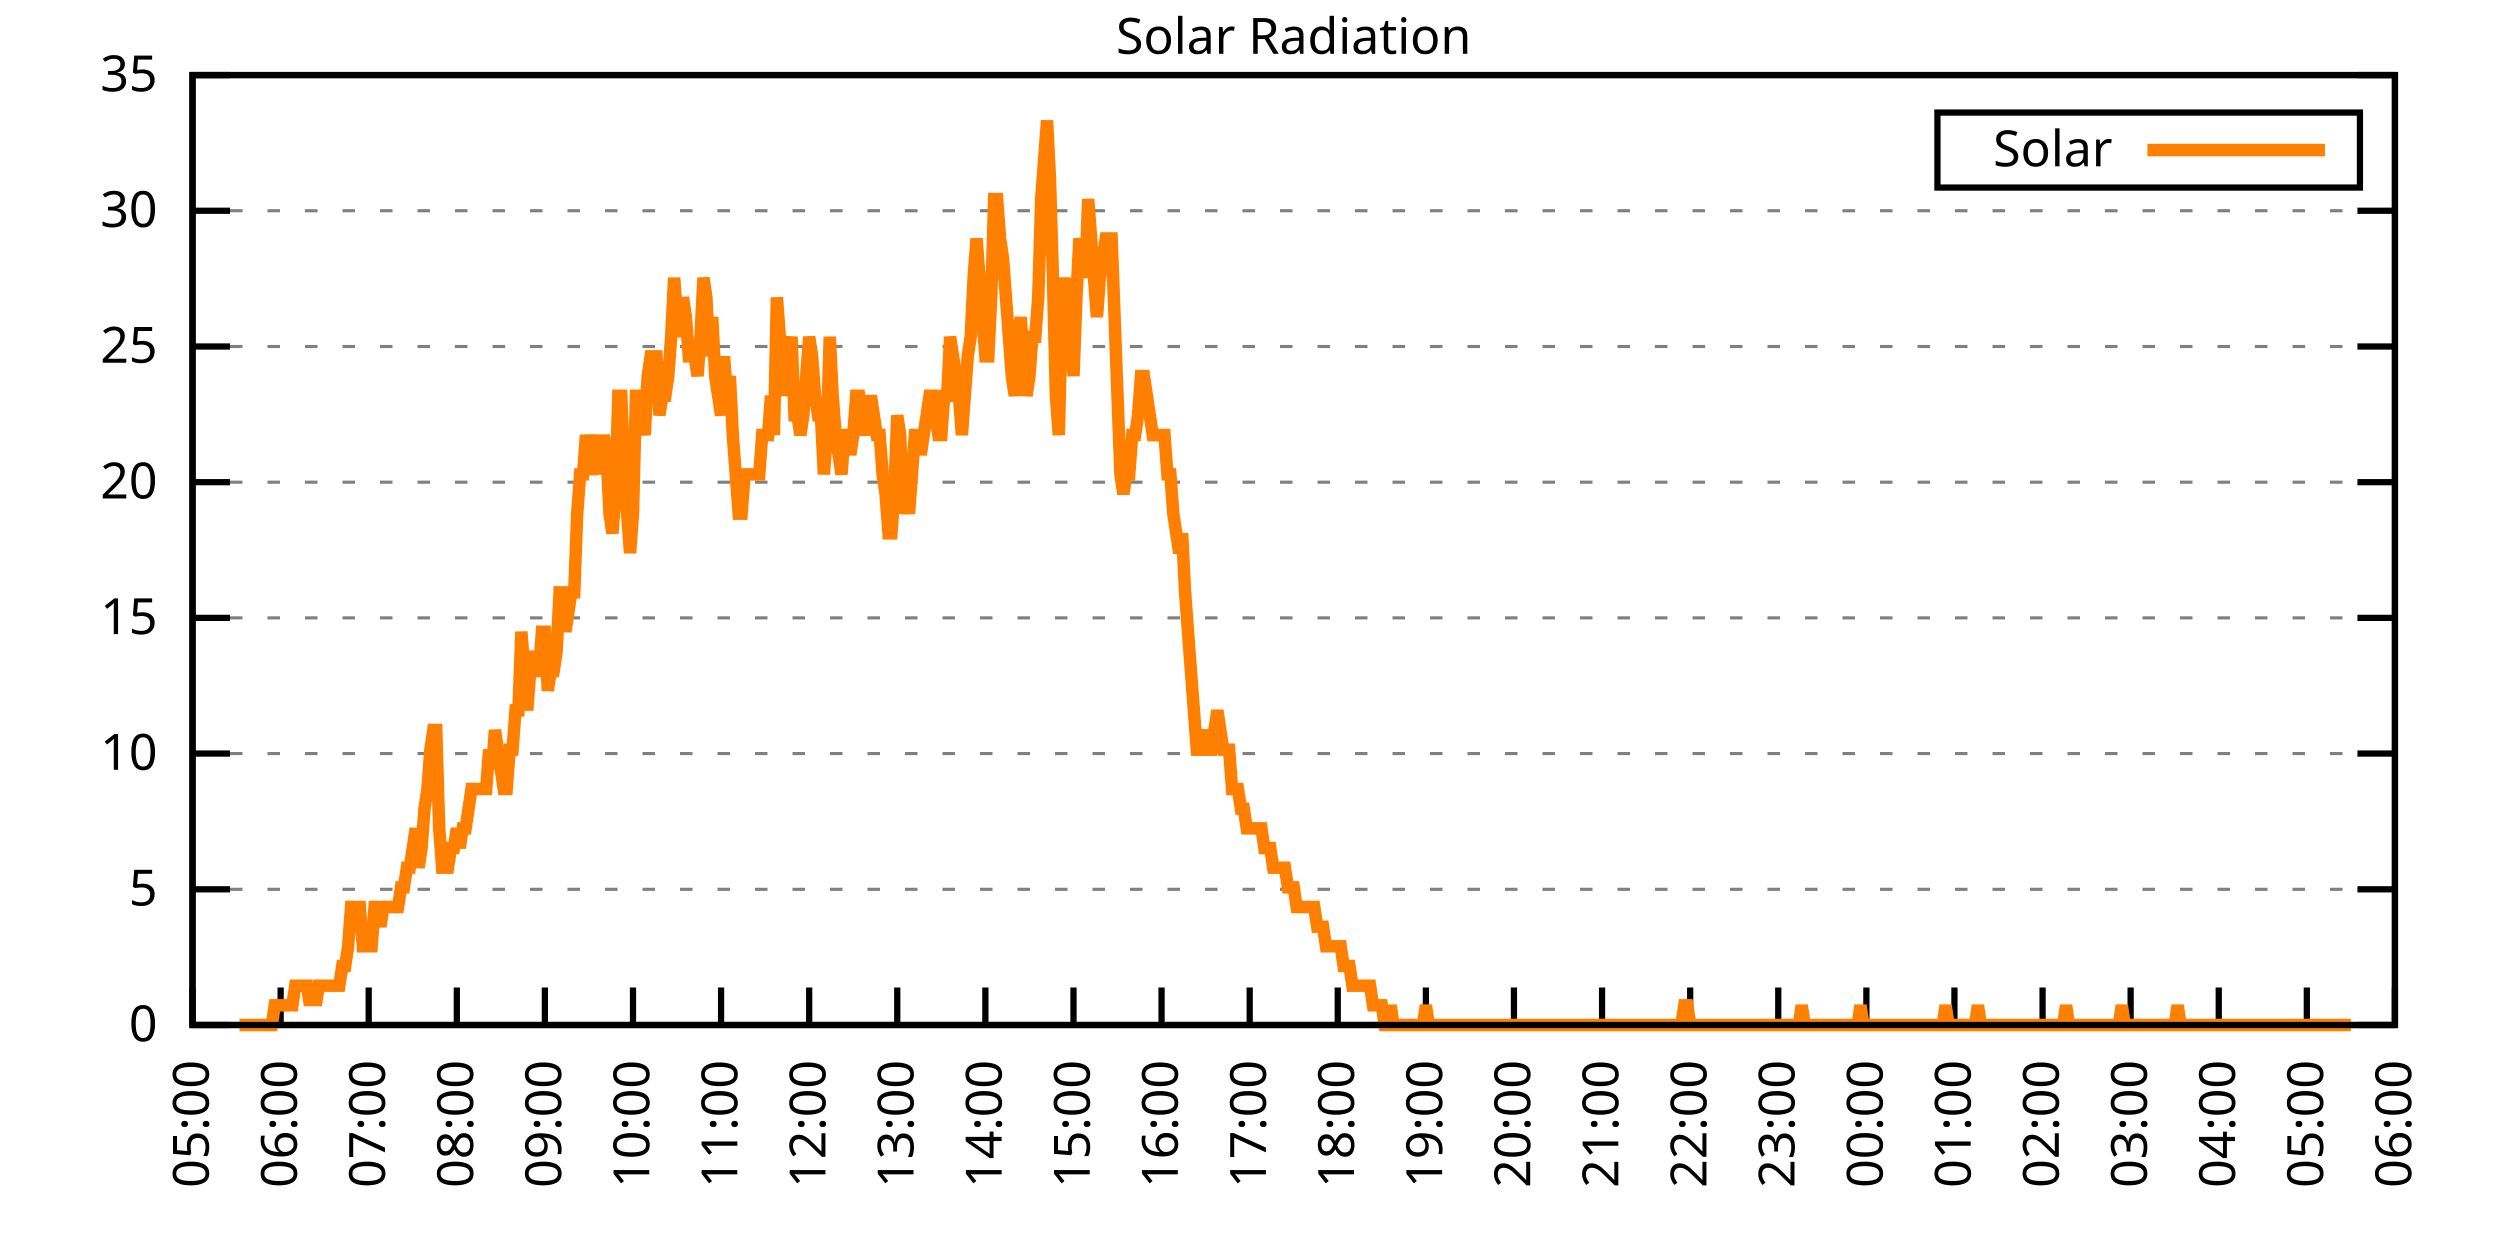
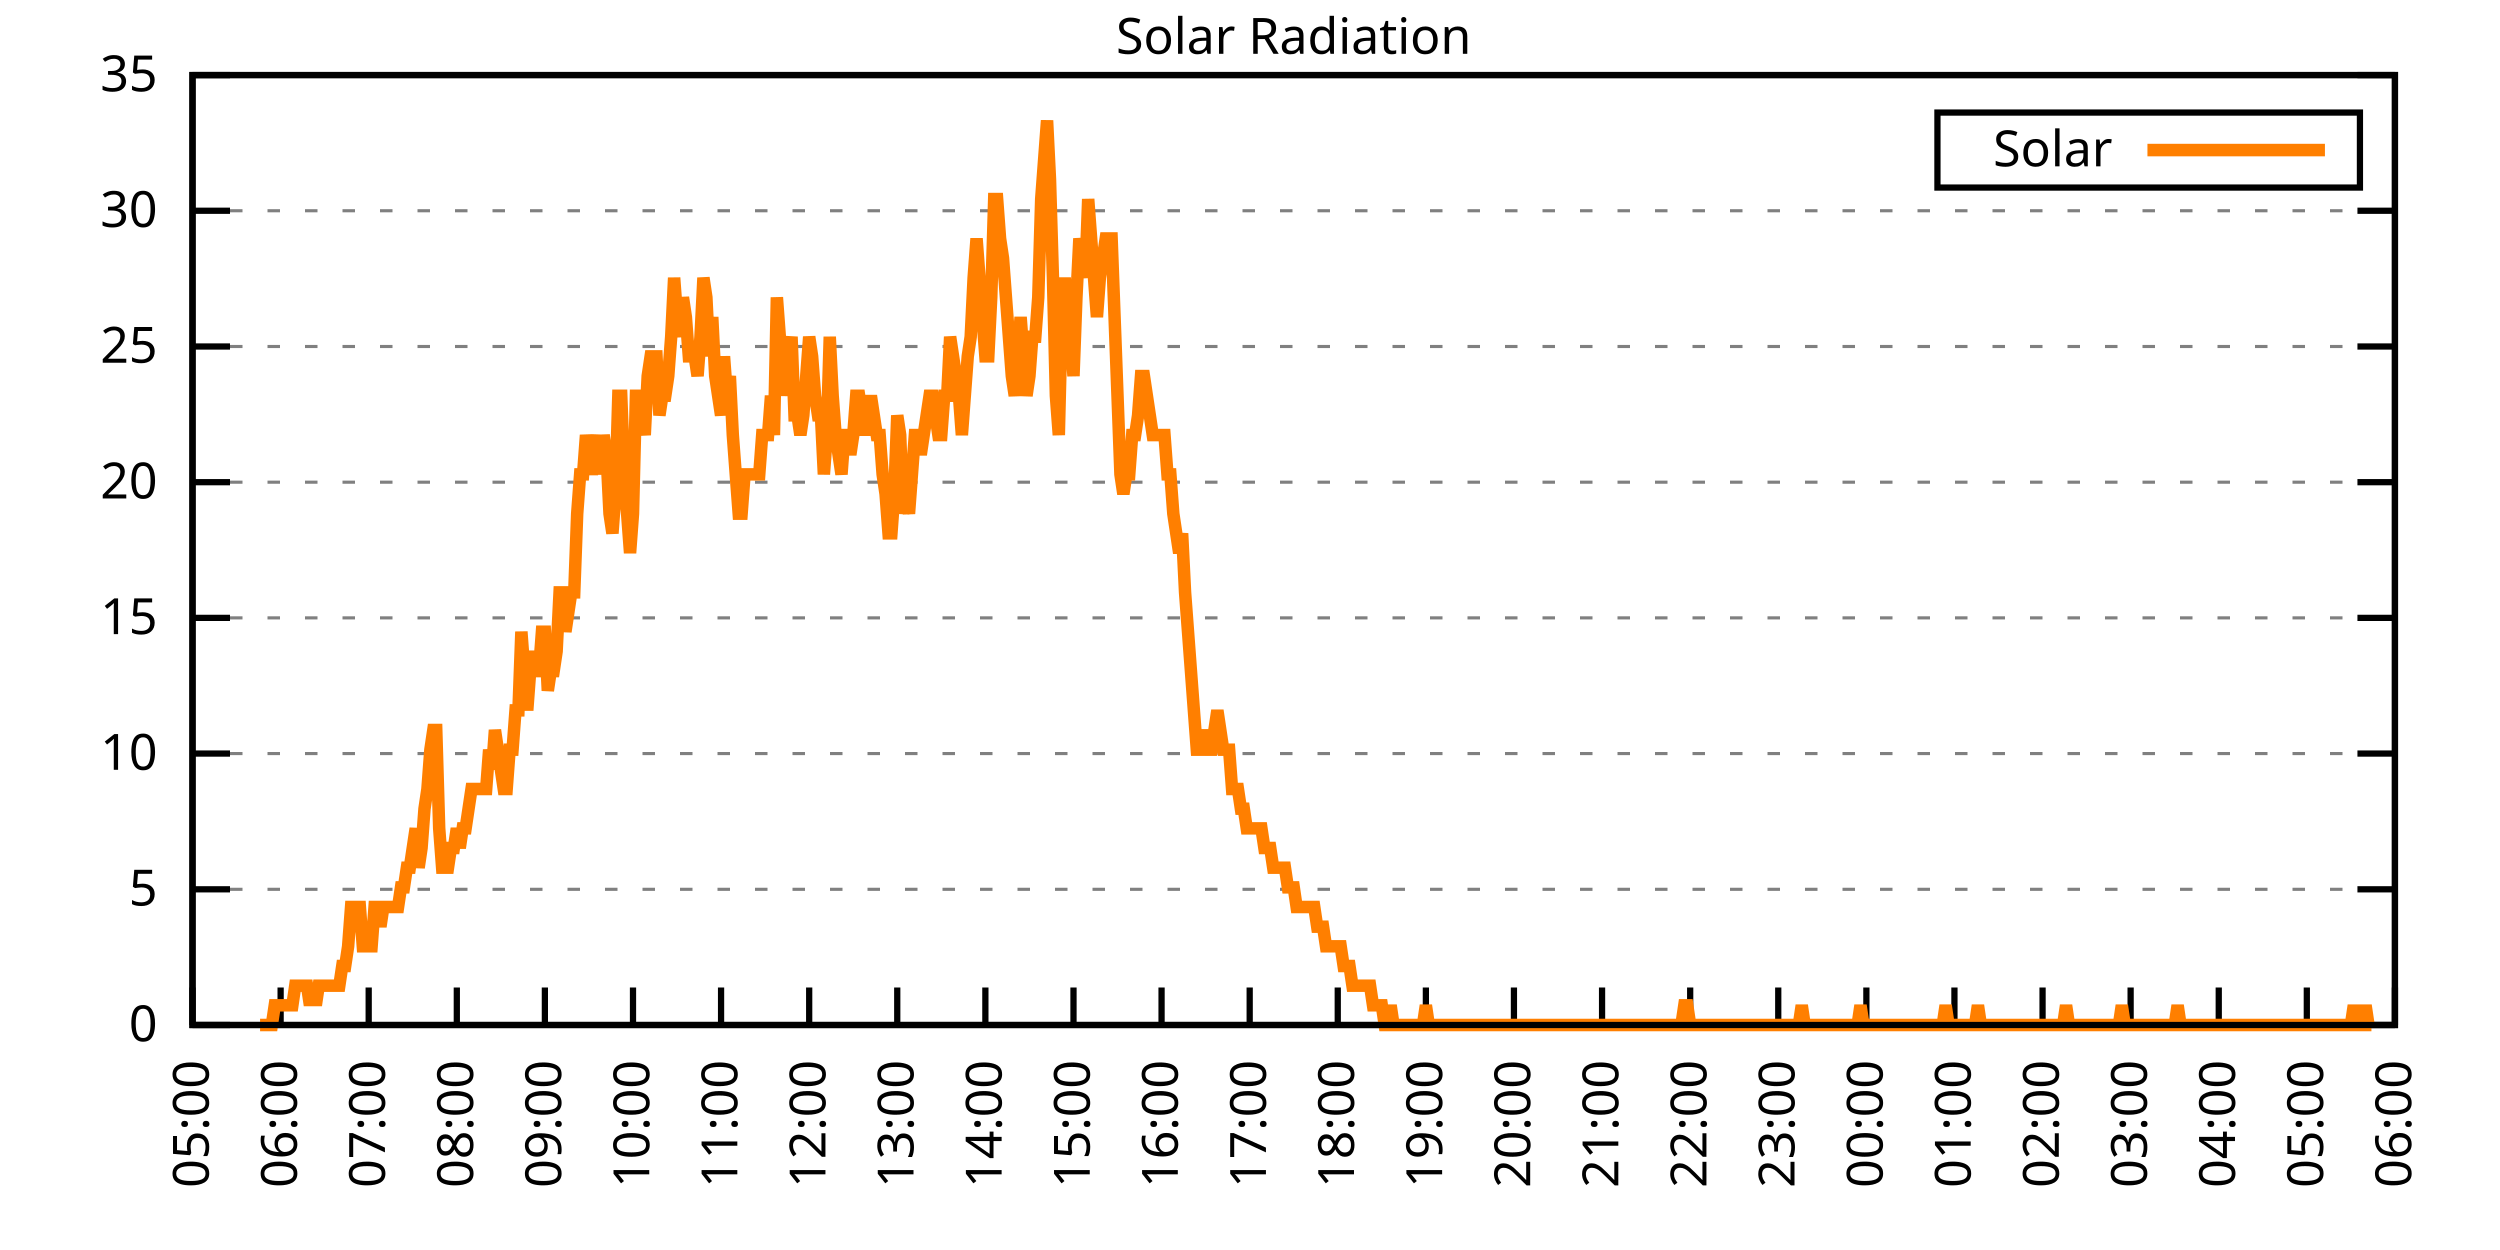
<svg xmlns="http://www.w3.org/2000/svg" xmlns:xlink="http://www.w3.org/1999/xlink" width="400" height="200" viewBox="0 0 400 200">
  <g id="gnuplot_canvas">
    <rect x="0" y="0" width="400" height="200" fill="none" />
    <defs>
      <circle id="gpDot" r="0.5" stroke-width="0.5" stroke="currentColor" />
      <path id="gpPt0" stroke-width="0.333" stroke="currentColor" d="M-1,0 h2 M0,-1 v2" />
      <path id="gpPt1" stroke-width="0.333" stroke="currentColor" d="M-1,-1 L1,1 M1,-1 L-1,1" />
      <path id="gpPt2" stroke-width="0.333" stroke="currentColor" d="M-1,0 L1,0 M0,-1 L0,1 M-1,-1 L1,1 M-1,1 L1,-1" />
      <rect id="gpPt3" stroke-width="0.333" stroke="currentColor" x="-1" y="-1" width="2" height="2" />
      <rect id="gpPt4" stroke-width="0.333" stroke="currentColor" fill="currentColor" x="-1" y="-1" width="2" height="2" />
      <circle id="gpPt5" stroke-width="0.333" stroke="currentColor" cx="0" cy="0" r="1" />
      <use xlink:href="#gpPt5" id="gpPt6" fill="currentColor" stroke="none" />
      <path id="gpPt7" stroke-width="0.333" stroke="currentColor" d="M0,-1.33 L-1.33,0.67 L1.33,0.67 z" />
      <use xlink:href="#gpPt7" id="gpPt8" fill="currentColor" stroke="none" />
      <use xlink:href="#gpPt7" id="gpPt9" stroke="currentColor" transform="rotate(180)" />
      <use xlink:href="#gpPt9" id="gpPt10" fill="currentColor" stroke="none" />
      <use xlink:href="#gpPt3" id="gpPt11" stroke="currentColor" transform="rotate(45)" />
      <use xlink:href="#gpPt11" id="gpPt12" fill="currentColor" stroke="none" />
      <path id="gpPt13" stroke-width="0.333" stroke="currentColor" d="M0,1.330 L1.265,0.411 L0.782,-1.067 L-0.782,-1.076 L-1.265,0.411 z" />
      <use xlink:href="#gpPt13" id="gpPt14" fill="currentColor" stroke="none" />
      <filter id="textbox" filterUnits="objectBoundingBox" x="0" y="0" height="1" width="1">
        <feFlood flood-color="white" flood-opacity="1" result="bgnd" />
        <feComposite in="SourceGraphic" in2="bgnd" operator="atop" />
      </filter>
      <filter id="greybox" filterUnits="objectBoundingBox" x="0" y="0" height="1" width="1">
        <feFlood flood-color="lightgrey" flood-opacity="1" result="grey" />
        <feComposite in="SourceGraphic" in2="grey" operator="atop" />
      </filter>
    </defs>
    <g fill="none" color="white" stroke="currentColor" stroke-width="1.00" stroke-linecap="butt" stroke-linejoin="miter">
</g>
    <g fill="none" color="black" stroke="currentColor" stroke-width="1.00" stroke-linecap="butt" stroke-linejoin="miter">
      <g stroke="none" shape-rendering="crispEdges">
        <polygon fill="rgb(255, 255, 255)" points="30.80,164.00 383.18,164.00 383.18,12.02 30.80,12.02 " />
      </g>
    </g>
    <g fill="none" color="black" stroke="currentColor" stroke-width="1.00" stroke-linecap="butt" stroke-linejoin="miter">
</g>
    <g fill="none" color="black" stroke="black" stroke-width="0.50" stroke-linecap="butt" stroke-linejoin="miter">
</g>
    <g fill="none" color="gray" stroke="currentColor" stroke-width="0.50" stroke-linecap="butt" stroke-linejoin="miter">
      <path stroke="gray" stroke-dasharray="2,4" class="gridline" d="M30.80,164.00 L383.19,164.00  " />
    </g>
    <g fill="none" color="gray" stroke="gray" stroke-width="1.00" stroke-linecap="butt" stroke-linejoin="miter">
</g>
    <g fill="none" color="black" stroke="currentColor" stroke-width="1.00" stroke-linecap="butt" stroke-linejoin="miter">
      <path stroke="black" d="M30.80,164.00 L36.80,164.00 M383.19,164.00 L377.19,164.00  " />
      <g transform="translate(25.20,166.60)" stroke="none" fill="black" font-family="Sans" font-size="8.00" text-anchor="end">
        <text>
          <tspan font-family="Sans"> 0</tspan>
        </text>
      </g>
    </g>
    <g fill="none" color="black" stroke="currentColor" stroke-width="1.00" stroke-linecap="butt" stroke-linejoin="miter">
</g>
    <g fill="none" color="black" stroke="black" stroke-width="0.50" stroke-linecap="butt" stroke-linejoin="miter">
</g>
    <g fill="none" color="gray" stroke="currentColor" stroke-width="0.50" stroke-linecap="butt" stroke-linejoin="miter">
      <path stroke="gray" stroke-dasharray="2,4" class="gridline" d="M30.80,142.29 L383.19,142.29  " />
    </g>
    <g fill="none" color="gray" stroke="gray" stroke-width="1.00" stroke-linecap="butt" stroke-linejoin="miter">
</g>
    <g fill="none" color="black" stroke="currentColor" stroke-width="1.00" stroke-linecap="butt" stroke-linejoin="miter">
      <path stroke="black" d="M30.80,142.29 L36.80,142.29 M383.19,142.29 L377.19,142.29  " />
      <g transform="translate(25.20,144.89)" stroke="none" fill="black" font-family="Sans" font-size="8.00" text-anchor="end">
        <text>
          <tspan font-family="Sans"> 5</tspan>
        </text>
      </g>
    </g>
    <g fill="none" color="black" stroke="currentColor" stroke-width="1.00" stroke-linecap="butt" stroke-linejoin="miter">
</g>
    <g fill="none" color="black" stroke="black" stroke-width="0.50" stroke-linecap="butt" stroke-linejoin="miter">
</g>
    <g fill="none" color="gray" stroke="currentColor" stroke-width="0.50" stroke-linecap="butt" stroke-linejoin="miter">
      <path stroke="gray" stroke-dasharray="2,4" class="gridline" d="M30.80,120.57 L383.19,120.57  " />
    </g>
    <g fill="none" color="gray" stroke="gray" stroke-width="1.00" stroke-linecap="butt" stroke-linejoin="miter">
</g>
    <g fill="none" color="black" stroke="currentColor" stroke-width="1.00" stroke-linecap="butt" stroke-linejoin="miter">
      <path stroke="black" d="M30.80,120.57 L36.80,120.57 M383.19,120.57 L377.19,120.57  " />
      <g transform="translate(25.20,123.17)" stroke="none" fill="black" font-family="Sans" font-size="8.00" text-anchor="end">
        <text>
          <tspan font-family="Sans"> 10</tspan>
        </text>
      </g>
    </g>
    <g fill="none" color="black" stroke="currentColor" stroke-width="1.00" stroke-linecap="butt" stroke-linejoin="miter">
</g>
    <g fill="none" color="black" stroke="black" stroke-width="0.50" stroke-linecap="butt" stroke-linejoin="miter">
</g>
    <g fill="none" color="gray" stroke="currentColor" stroke-width="0.50" stroke-linecap="butt" stroke-linejoin="miter">
      <path stroke="gray" stroke-dasharray="2,4" class="gridline" d="M30.80,98.86 L383.19,98.86  " />
    </g>
    <g fill="none" color="gray" stroke="gray" stroke-width="1.00" stroke-linecap="butt" stroke-linejoin="miter">
</g>
    <g fill="none" color="black" stroke="currentColor" stroke-width="1.00" stroke-linecap="butt" stroke-linejoin="miter">
      <path stroke="black" d="M30.80,98.86 L36.80,98.86 M383.19,98.86 L377.19,98.86  " />
      <g transform="translate(25.20,101.46)" stroke="none" fill="black" font-family="Sans" font-size="8.00" text-anchor="end">
        <text>
          <tspan font-family="Sans"> 15</tspan>
        </text>
      </g>
    </g>
    <g fill="none" color="black" stroke="currentColor" stroke-width="1.00" stroke-linecap="butt" stroke-linejoin="miter">
</g>
    <g fill="none" color="black" stroke="black" stroke-width="0.50" stroke-linecap="butt" stroke-linejoin="miter">
</g>
    <g fill="none" color="gray" stroke="currentColor" stroke-width="0.50" stroke-linecap="butt" stroke-linejoin="miter">
      <path stroke="gray" stroke-dasharray="2,4" class="gridline" d="M30.80,77.15 L383.19,77.15  " />
    </g>
    <g fill="none" color="gray" stroke="gray" stroke-width="1.00" stroke-linecap="butt" stroke-linejoin="miter">
</g>
    <g fill="none" color="black" stroke="currentColor" stroke-width="1.00" stroke-linecap="butt" stroke-linejoin="miter">
      <path stroke="black" d="M30.80,77.15 L36.80,77.15 M383.19,77.15 L377.19,77.15  " />
      <g transform="translate(25.20,79.75)" stroke="none" fill="black" font-family="Sans" font-size="8.00" text-anchor="end">
        <text>
          <tspan font-family="Sans"> 20</tspan>
        </text>
      </g>
    </g>
    <g fill="none" color="black" stroke="currentColor" stroke-width="1.00" stroke-linecap="butt" stroke-linejoin="miter">
</g>
    <g fill="none" color="black" stroke="black" stroke-width="0.50" stroke-linecap="butt" stroke-linejoin="miter">
</g>
    <g fill="none" color="gray" stroke="currentColor" stroke-width="0.50" stroke-linecap="butt" stroke-linejoin="miter">
      <path stroke="gray" stroke-dasharray="2,4" class="gridline" d="M30.80,55.44 L383.19,55.44  " />
    </g>
    <g fill="none" color="gray" stroke="gray" stroke-width="1.00" stroke-linecap="butt" stroke-linejoin="miter">
</g>
    <g fill="none" color="black" stroke="currentColor" stroke-width="1.00" stroke-linecap="butt" stroke-linejoin="miter">
      <path stroke="black" d="M30.80,55.44 L36.80,55.44 M383.19,55.44 L377.19,55.44  " />
      <g transform="translate(25.20,58.04)" stroke="none" fill="black" font-family="Sans" font-size="8.00" text-anchor="end">
        <text>
          <tspan font-family="Sans"> 25</tspan>
        </text>
      </g>
    </g>
    <g fill="none" color="black" stroke="currentColor" stroke-width="1.00" stroke-linecap="butt" stroke-linejoin="miter">
</g>
    <g fill="none" color="black" stroke="black" stroke-width="0.50" stroke-linecap="butt" stroke-linejoin="miter">
</g>
    <g fill="none" color="gray" stroke="currentColor" stroke-width="0.50" stroke-linecap="butt" stroke-linejoin="miter">
      <path stroke="gray" stroke-dasharray="2,4" class="gridline" d="M30.80,33.72 L383.19,33.72  " />
    </g>
    <g fill="none" color="gray" stroke="gray" stroke-width="1.00" stroke-linecap="butt" stroke-linejoin="miter">
</g>
    <g fill="none" color="black" stroke="currentColor" stroke-width="1.00" stroke-linecap="butt" stroke-linejoin="miter">
      <path stroke="black" d="M30.80,33.72 L36.80,33.72 M383.19,33.72 L377.19,33.72  " />
      <g transform="translate(25.20,36.32)" stroke="none" fill="black" font-family="Sans" font-size="8.00" text-anchor="end">
        <text>
          <tspan font-family="Sans"> 30</tspan>
        </text>
      </g>
    </g>
    <g fill="none" color="black" stroke="currentColor" stroke-width="1.00" stroke-linecap="butt" stroke-linejoin="miter">
</g>
    <g fill="none" color="black" stroke="black" stroke-width="0.50" stroke-linecap="butt" stroke-linejoin="miter">
</g>
    <g fill="none" color="gray" stroke="currentColor" stroke-width="0.50" stroke-linecap="butt" stroke-linejoin="miter">
      <path stroke="gray" stroke-dasharray="2,4" class="gridline" d="M30.80,12.01 L383.19,12.01  " />
    </g>
    <g fill="none" color="gray" stroke="gray" stroke-width="1.00" stroke-linecap="butt" stroke-linejoin="miter">
</g>
    <g fill="none" color="black" stroke="currentColor" stroke-width="1.00" stroke-linecap="butt" stroke-linejoin="miter">
      <path stroke="black" d="M30.80,12.01 L36.80,12.01 M383.19,12.01 L377.19,12.01  " />
      <g transform="translate(25.20,14.61)" stroke="none" fill="black" font-family="Sans" font-size="8.00" text-anchor="end">
        <text>
          <tspan font-family="Sans"> 35</tspan>
        </text>
      </g>
    </g>
    <g fill="none" color="black" stroke="currentColor" stroke-width="1.00" stroke-linecap="butt" stroke-linejoin="miter">
      <path stroke="black" d="M30.80,164.00 L30.80,158.00  " />
      <g transform="translate(33.40,169.60) rotate(270.00)" stroke="none" fill="black" font-family="Sans" font-size="8.00" text-anchor="end">
        <text>
          <tspan font-family="Sans">05:00</tspan>
        </text>
      </g>
    </g>
    <g fill="none" color="black" stroke="currentColor" stroke-width="1.00" stroke-linecap="butt" stroke-linejoin="miter">
      <path stroke="black" d="M44.90,164.00 L44.90,158.00  " />
      <g transform="translate(47.50,169.60) rotate(270.00)" stroke="none" fill="black" font-family="Sans" font-size="8.00" text-anchor="end">
        <text>
          <tspan font-family="Sans">06:00</tspan>
        </text>
      </g>
    </g>
    <g fill="none" color="black" stroke="currentColor" stroke-width="1.00" stroke-linecap="butt" stroke-linejoin="miter">
      <path stroke="black" d="M58.99,164.00 L58.99,158.00  " />
      <g transform="translate(61.59,169.60) rotate(270.00)" stroke="none" fill="black" font-family="Sans" font-size="8.00" text-anchor="end">
        <text>
          <tspan font-family="Sans">07:00</tspan>
        </text>
      </g>
    </g>
    <g fill="none" color="black" stroke="currentColor" stroke-width="1.00" stroke-linecap="butt" stroke-linejoin="miter">
      <path stroke="black" d="M73.09,164.00 L73.09,158.00  " />
      <g transform="translate(75.69,169.60) rotate(270.00)" stroke="none" fill="black" font-family="Sans" font-size="8.00" text-anchor="end">
        <text>
          <tspan font-family="Sans">08:00</tspan>
        </text>
      </g>
    </g>
    <g fill="none" color="black" stroke="currentColor" stroke-width="1.00" stroke-linecap="butt" stroke-linejoin="miter">
      <path stroke="black" d="M87.18,164.00 L87.18,158.00  " />
      <g transform="translate(89.78,169.60) rotate(270.00)" stroke="none" fill="black" font-family="Sans" font-size="8.00" text-anchor="end">
        <text>
          <tspan font-family="Sans">09:00</tspan>
        </text>
      </g>
    </g>
    <g fill="none" color="black" stroke="currentColor" stroke-width="1.00" stroke-linecap="butt" stroke-linejoin="miter">
      <path stroke="black" d="M101.28,164.00 L101.28,158.00  " />
      <g transform="translate(103.88,169.60) rotate(270.00)" stroke="none" fill="black" font-family="Sans" font-size="8.00" text-anchor="end">
        <text>
          <tspan font-family="Sans">10:00</tspan>
        </text>
      </g>
    </g>
    <g fill="none" color="black" stroke="currentColor" stroke-width="1.00" stroke-linecap="butt" stroke-linejoin="miter">
      <path stroke="black" d="M115.37,164.00 L115.37,158.00  " />
      <g transform="translate(117.97,169.60) rotate(270.00)" stroke="none" fill="black" font-family="Sans" font-size="8.00" text-anchor="end">
        <text>
          <tspan font-family="Sans">11:00</tspan>
        </text>
      </g>
    </g>
    <g fill="none" color="black" stroke="currentColor" stroke-width="1.00" stroke-linecap="butt" stroke-linejoin="miter">
      <path stroke="black" d="M129.47,164.00 L129.47,158.00  " />
      <g transform="translate(132.07,169.60) rotate(270.00)" stroke="none" fill="black" font-family="Sans" font-size="8.00" text-anchor="end">
        <text>
          <tspan font-family="Sans">12:00</tspan>
        </text>
      </g>
    </g>
    <g fill="none" color="black" stroke="currentColor" stroke-width="1.00" stroke-linecap="butt" stroke-linejoin="miter">
      <path stroke="black" d="M143.56,164.00 L143.56,158.00  " />
      <g transform="translate(146.16,169.60) rotate(270.00)" stroke="none" fill="black" font-family="Sans" font-size="8.00" text-anchor="end">
        <text>
          <tspan font-family="Sans">13:00</tspan>
        </text>
      </g>
    </g>
    <g fill="none" color="black" stroke="currentColor" stroke-width="1.00" stroke-linecap="butt" stroke-linejoin="miter">
      <path stroke="black" d="M157.66,164.00 L157.66,158.00  " />
      <g transform="translate(160.26,169.60) rotate(270.00)" stroke="none" fill="black" font-family="Sans" font-size="8.00" text-anchor="end">
        <text>
          <tspan font-family="Sans">14:00</tspan>
        </text>
      </g>
    </g>
    <g fill="none" color="black" stroke="currentColor" stroke-width="1.00" stroke-linecap="butt" stroke-linejoin="miter">
      <path stroke="black" d="M171.76,164.00 L171.76,158.00  " />
      <g transform="translate(174.36,169.60) rotate(270.00)" stroke="none" fill="black" font-family="Sans" font-size="8.00" text-anchor="end">
        <text>
          <tspan font-family="Sans">15:00</tspan>
        </text>
      </g>
    </g>
    <g fill="none" color="black" stroke="currentColor" stroke-width="1.00" stroke-linecap="butt" stroke-linejoin="miter">
      <path stroke="black" d="M185.85,164.00 L185.85,158.00  " />
      <g transform="translate(188.45,169.60) rotate(270.00)" stroke="none" fill="black" font-family="Sans" font-size="8.00" text-anchor="end">
        <text>
          <tspan font-family="Sans">16:00</tspan>
        </text>
      </g>
    </g>
    <g fill="none" color="black" stroke="currentColor" stroke-width="1.00" stroke-linecap="butt" stroke-linejoin="miter">
      <path stroke="black" d="M199.95,164.00 L199.95,158.00  " />
      <g transform="translate(202.55,169.60) rotate(270.00)" stroke="none" fill="black" font-family="Sans" font-size="8.00" text-anchor="end">
        <text>
          <tspan font-family="Sans">17:00</tspan>
        </text>
      </g>
    </g>
    <g fill="none" color="black" stroke="currentColor" stroke-width="1.00" stroke-linecap="butt" stroke-linejoin="miter">
      <path stroke="black" d="M214.04,164.00 L214.04,158.00  " />
      <g transform="translate(216.64,169.60) rotate(270.00)" stroke="none" fill="black" font-family="Sans" font-size="8.00" text-anchor="end">
        <text>
          <tspan font-family="Sans">18:00</tspan>
        </text>
      </g>
    </g>
    <g fill="none" color="black" stroke="currentColor" stroke-width="1.00" stroke-linecap="butt" stroke-linejoin="miter">
      <path stroke="black" d="M228.14,164.00 L228.14,158.00  " />
      <g transform="translate(230.74,169.60) rotate(270.00)" stroke="none" fill="black" font-family="Sans" font-size="8.00" text-anchor="end">
        <text>
          <tspan font-family="Sans">19:00</tspan>
        </text>
      </g>
    </g>
    <g fill="none" color="black" stroke="currentColor" stroke-width="1.00" stroke-linecap="butt" stroke-linejoin="miter">
      <path stroke="black" d="M242.23,164.00 L242.23,158.00  " />
      <g transform="translate(244.83,169.60) rotate(270.00)" stroke="none" fill="black" font-family="Sans" font-size="8.00" text-anchor="end">
        <text>
          <tspan font-family="Sans">20:00</tspan>
        </text>
      </g>
    </g>
    <g fill="none" color="black" stroke="currentColor" stroke-width="1.00" stroke-linecap="butt" stroke-linejoin="miter">
      <path stroke="black" d="M256.33,164.00 L256.33,158.00  " />
      <g transform="translate(258.93,169.60) rotate(270.00)" stroke="none" fill="black" font-family="Sans" font-size="8.00" text-anchor="end">
        <text>
          <tspan font-family="Sans">21:00</tspan>
        </text>
      </g>
    </g>
    <g fill="none" color="black" stroke="currentColor" stroke-width="1.00" stroke-linecap="butt" stroke-linejoin="miter">
      <path stroke="black" d="M270.43,164.00 L270.43,158.00  " />
      <g transform="translate(273.03,169.60) rotate(270.00)" stroke="none" fill="black" font-family="Sans" font-size="8.00" text-anchor="end">
        <text>
          <tspan font-family="Sans">22:00</tspan>
        </text>
      </g>
    </g>
    <g fill="none" color="black" stroke="currentColor" stroke-width="1.00" stroke-linecap="butt" stroke-linejoin="miter">
      <path stroke="black" d="M284.52,164.00 L284.52,158.00  " />
      <g transform="translate(287.12,169.60) rotate(270.00)" stroke="none" fill="black" font-family="Sans" font-size="8.00" text-anchor="end">
        <text>
          <tspan font-family="Sans">23:00</tspan>
        </text>
      </g>
    </g>
    <g fill="none" color="black" stroke="currentColor" stroke-width="1.00" stroke-linecap="butt" stroke-linejoin="miter">
      <path stroke="black" d="M298.62,164.00 L298.62,158.00  " />
      <g transform="translate(301.22,169.60) rotate(270.00)" stroke="none" fill="black" font-family="Sans" font-size="8.00" text-anchor="end">
        <text>
          <tspan font-family="Sans">00:00</tspan>
        </text>
      </g>
    </g>
    <g fill="none" color="black" stroke="currentColor" stroke-width="1.00" stroke-linecap="butt" stroke-linejoin="miter">
      <path stroke="black" d="M312.71,164.00 L312.71,158.00  " />
      <g transform="translate(315.31,169.60) rotate(270.00)" stroke="none" fill="black" font-family="Sans" font-size="8.00" text-anchor="end">
        <text>
          <tspan font-family="Sans">01:00</tspan>
        </text>
      </g>
    </g>
    <g fill="none" color="black" stroke="currentColor" stroke-width="1.00" stroke-linecap="butt" stroke-linejoin="miter">
      <path stroke="black" d="M326.81,164.00 L326.81,158.00  " />
      <g transform="translate(329.41,169.60) rotate(270.00)" stroke="none" fill="black" font-family="Sans" font-size="8.00" text-anchor="end">
        <text>
          <tspan font-family="Sans">02:00</tspan>
        </text>
      </g>
    </g>
    <g fill="none" color="black" stroke="currentColor" stroke-width="1.00" stroke-linecap="butt" stroke-linejoin="miter">
      <path stroke="black" d="M340.90,164.00 L340.90,158.00  " />
      <g transform="translate(343.50,169.60) rotate(270.00)" stroke="none" fill="black" font-family="Sans" font-size="8.00" text-anchor="end">
        <text>
          <tspan font-family="Sans">03:00</tspan>
        </text>
      </g>
    </g>
    <g fill="none" color="black" stroke="currentColor" stroke-width="1.00" stroke-linecap="butt" stroke-linejoin="miter">
      <path stroke="black" d="M355.00,164.00 L355.00,158.00  " />
      <g transform="translate(357.60,169.60) rotate(270.00)" stroke="none" fill="black" font-family="Sans" font-size="8.00" text-anchor="end">
        <text>
          <tspan font-family="Sans">04:00</tspan>
        </text>
      </g>
    </g>
    <g fill="none" color="black" stroke="currentColor" stroke-width="1.00" stroke-linecap="butt" stroke-linejoin="miter">
      <path stroke="black" d="M369.09,164.00 L369.09,158.00  " />
      <g transform="translate(371.69,169.60) rotate(270.00)" stroke="none" fill="black" font-family="Sans" font-size="8.00" text-anchor="end">
        <text>
          <tspan font-family="Sans">05:00</tspan>
        </text>
      </g>
    </g>
    <g fill="none" color="black" stroke="currentColor" stroke-width="1.00" stroke-linecap="butt" stroke-linejoin="miter">
      <path stroke="black" d="M383.19,164.00 L383.19,158.00  " />
      <g transform="translate(385.79,169.60) rotate(270.00)" stroke="none" fill="black" font-family="Sans" font-size="8.00" text-anchor="end">
        <text>
          <tspan font-family="Sans">06:00</tspan>
        </text>
      </g>
    </g>
    <g fill="none" color="black" stroke="currentColor" stroke-width="1.00" stroke-linecap="butt" stroke-linejoin="miter">
</g>
    <g fill="none" color="black" stroke="currentColor" stroke-width="1.00" stroke-linecap="butt" stroke-linejoin="miter">
      <path stroke="black" d="M30.80,12.01 L30.80,164.00 L383.19,164.00 L383.19,12.01 L30.80,12.01 Z  " />
    </g>
    <g fill="none" color="black" stroke="currentColor" stroke-width="1.00" stroke-linecap="butt" stroke-linejoin="miter">
</g>
    <g fill="none" color="black" stroke="currentColor" stroke-width="1.00" stroke-linecap="butt" stroke-linejoin="miter">
      <path stroke="black" d="M309.99,30.01 L309.99,18.01 L377.59,18.01 L377.59,30.01 L309.99,30.01 Z  " />
    </g>
    <g id="Solar_Radiation_plot_1">
      <g fill="none" color="white" stroke="black" stroke-width="2.00" stroke-linecap="butt" stroke-linejoin="miter">
</g>
      <g fill="none" color="black" stroke="currentColor" stroke-width="2.00" stroke-linecap="butt" stroke-linejoin="miter">
        <g transform="translate(337.99,26.61)" stroke="none" fill="black" font-family="Sans" font-size="8.00" text-anchor="end">
          <text>
            <tspan font-family="Sans">Solar</tspan>
          </text>
        </g>
      </g>
      <g fill="none" color="black" stroke="currentColor" stroke-width="2.00" stroke-linecap="butt" stroke-linejoin="miter">
-         <path stroke="rgb(255, 127,   0)" d="M343.59,24.01 L371.99,24.01 M38.32,164.00 L38.79,164.00 L39.26,164.00 L39.73,164.00 L40.20,164.00 L40.67,164.00   L41.14,164.00 L41.61,164.00 L42.08,164.00 L42.55,164.00 L43.02,164.00 L43.49,164.00 L43.96,160.85 L44.43,160.85   L44.90,160.85 L45.37,160.85 L45.84,160.85 L46.31,160.85 L46.78,160.85 L47.24,157.71 L47.71,157.71 L48.18,157.71   L48.65,157.71 L49.12,157.71 L49.59,160.85 L50.06,157.71 L50.53,160.85 L51.00,157.71 L51.47,157.71 L51.94,157.71   L52.41,157.71 L52.88,157.71 L53.35,157.71 L53.82,157.71 L54.29,157.71 L54.76,154.56 L55.23,154.56 L55.70,151.41   L56.17,145.12 L56.64,145.12 L57.11,145.12 L57.58,145.12 L58.05,151.41 L58.52,151.41 L58.99,151.41 L59.46,151.41   L59.93,145.12 L60.40,145.12 L60.87,148.27 L61.34,145.12 L61.81,145.12 L62.28,145.12 L62.75,145.12 L63.22,145.12   L63.69,145.12 L64.16,141.98 L64.63,141.98 L65.10,138.83 L65.57,138.83 L66.04,135.68 L66.51,132.54 L66.98,138.83   L67.45,135.68 L67.92,129.39 L68.39,126.24 L68.86,119.95 L69.33,116.80 L69.80,116.80 L70.27,132.54 L70.74,138.83   L71.21,138.83 L71.68,138.83 L72.15,135.68 L72.62,135.68 L73.09,132.54 L73.56,135.68 L74.03,132.54 L74.50,132.54   L74.97,129.39 L75.44,126.24 L75.91,126.24 L76.38,126.24 L76.85,126.24 L77.32,126.24 L77.79,126.24 L78.26,119.95   L78.73,123.10 L79.19,116.80 L79.66,119.95 L80.13,123.10 L80.60,126.24 L81.07,126.24 L81.54,119.95 L82.01,119.95   L82.48,113.66 L82.95,113.66 L83.42,101.07 L83.89,107.37 L84.36,113.66 L84.83,107.37 L85.30,104.22 L85.77,107.37   L86.24,107.37 L86.71,101.07 L87.18,101.07 L87.65,110.51 L88.12,107.37 L88.59,107.37 L89.06,104.22 L89.53,94.78   L90.00,94.78 L90.47,101.07 L90.94,97.93 L91.41,94.78 L91.88,94.78 L92.35,82.19 L92.82,75.90 L93.29,75.90   L93.76,69.61 L94.23,72.76 L94.70,75.90 L95.17,72.76 L95.64,69.61 L96.11,75.90 L96.58,69.61 L97.05,72.76   L97.52,82.19 L97.99,85.34 L98.46,79.05 L98.93,63.32 L99.40,63.32 L99.87,75.90 L100.34,82.19 L100.81,88.49   L101.28,82.19 L101.75,63.32 L102.22,63.32 L102.69,66.46 L103.16,69.61 L103.63,60.17 L104.10,57.02 L104.57,57.02   L105.04,57.02 L105.51,66.46 L105.98,63.32 L106.45,63.32 L106.92,60.17 L107.39,53.88 L107.86,44.44 L108.33,50.73   L108.80,53.88 L109.27,47.58 L109.74,50.73 L110.21,57.02 L110.68,57.02 L111.14,57.02 L111.61,60.17 L112.08,53.88   L112.55,44.44 L113.02,47.58 L113.49,57.02 L113.96,50.73 L114.43,60.17 L114.90,63.32 L115.37,66.46 L115.84,57.02   L116.31,63.32 L116.78,60.17 L117.25,69.61 L117.72,75.90 L118.19,82.19 L118.66,82.19 L119.13,75.90 L119.60,75.90   L120.07,75.90 L120.54,75.90 L121.01,75.90 L121.48,75.90 L121.95,69.61 L122.42,69.61 L122.89,69.61 L123.36,63.32   L123.83,69.61 L124.30,47.58 L124.77,53.88 L125.24,63.32 L125.71,57.02 L126.18,57.02 L126.65,53.88 L127.12,66.46   L127.59,66.46 L128.06,69.61 L128.53,66.46 L129.00,60.17 L129.47,53.88 L129.94,57.02 L130.41,63.32 L130.88,66.46   L131.35,66.46 L131.82,75.90 L132.29,69.61 L132.76,53.88 L133.23,63.32 L133.70,69.61 L134.17,72.76 L134.64,75.90   L135.11,69.61 L135.58,69.61 L136.05,72.76 L136.52,69.61 L136.99,63.32 L137.46,63.32 L137.93,66.46 L138.40,69.61   L138.87,66.46 L139.34,63.32 L139.81,66.46 L140.28,69.61 L140.75,69.61 L141.22,75.90 L141.69,79.05 L142.16,85.34   L142.63,85.34 L143.09,79.05 L143.56,66.46 L144.03,69.61 L144.50,82.19 L144.97,79.05 L145.44,82.19 L145.91,75.90   L146.38,69.61 L146.85,69.61 L147.32,72.76 L147.79,69.61 L148.26,66.46 L148.73,63.32 L149.20,63.32 L149.67,66.46   L150.14,69.61 L150.61,69.61 L151.08,63.32 L151.55,63.32 L152.02,53.88 L152.49,57.02 L152.96,60.17 L153.43,63.32   L153.90,69.61 L154.37,63.32 L154.84,57.02 L155.31,53.88 L155.78,44.44 L156.25,38.15 L156.72,44.44 L157.19,50.73   L157.66,57.02 L158.13,57.02 L158.60,47.58 L159.07,31.85 L159.54,31.85 L160.01,38.15 L160.48,41.29 L160.95,47.58   L161.42,53.88 L161.89,60.17 L162.36,63.32 L162.83,57.02 L163.30,50.73 L163.77,57.02 L164.24,63.32 L164.71,60.17   L165.18,53.88 L165.65,53.88 L166.12,47.58 L166.59,31.85 L167.06,25.56 L167.53,19.27 L168.00,28.71 L168.47,44.44   L168.94,63.32 L169.41,69.61 L169.88,50.73 L170.35,44.44 L170.82,50.73 L171.29,53.88 L171.76,60.17 L172.23,47.58   L172.70,38.15 L173.17,41.29 L173.64,44.44 L174.11,31.85 L174.58,38.15 L175.04,44.44 L175.51,50.73 L175.98,44.44   L176.45,41.29 L176.92,38.15 L177.39,38.15 L177.86,38.15 L178.33,50.73 L178.80,63.32 L179.27,75.90 L179.74,79.05   L180.21,75.90 L180.68,75.90 L181.15,69.61 L181.62,69.61 L182.09,66.46 L182.56,60.17 L183.03,60.17 L183.50,63.32   L183.97,66.46 L184.44,69.61 L184.91,69.61 L185.38,69.61 L185.85,69.61 L186.32,69.61 L186.79,75.90 L187.26,75.90   L187.73,82.19 L188.20,85.34 L188.67,88.49 L189.14,85.34 L189.61,94.78 L190.08,101.07 L190.55,107.37 L191.02,113.66   L191.49,119.95 L191.96,119.95 L192.43,116.80 L192.90,119.95 L193.37,119.95 L193.84,119.95 L194.31,116.80 L194.78,113.66   L195.25,116.80 L195.72,119.95 L196.19,119.95 L196.66,119.95 L197.13,126.24 L197.60,126.24 L198.07,126.24 L198.54,129.39   L199.01,129.39 L199.48,132.54 L199.95,132.54 L200.42,132.54 L200.89,132.54 L201.36,132.54 L201.83,132.54 L202.30,135.68   L202.77,135.68 L203.24,135.68 L203.71,138.83 L204.18,138.83 L205.12,138.83 L205.59,138.83 L206.06,141.98 L206.53,141.98   L207.00,141.98 L207.46,145.12 L207.93,145.12 L208.40,145.12 L208.87,145.12 L209.34,145.12 L209.81,145.12 L210.28,145.12   L210.75,148.27 L211.22,148.27 L211.69,148.27 L212.16,151.41 L212.63,151.41 L213.10,151.41 L213.57,151.41 L214.04,151.41   L214.51,151.41 L214.98,154.56 L215.45,154.56 L215.92,154.56 L216.39,157.71 L216.86,157.71 L217.33,157.71 L217.80,157.71   L218.27,157.71 L218.74,157.71 L219.21,157.71 L219.68,160.85 L220.15,160.85 L220.62,160.85 L221.09,160.85 L221.56,164.00   L222.03,164.00 L222.50,160.85 L222.97,164.00 L223.44,164.00 L223.91,164.00 L224.38,164.00 L224.85,164.00 L225.32,164.00   L225.79,164.00 L226.26,164.00 L226.73,164.00 L227.20,164.00 L227.67,164.00 L228.14,160.85 L228.61,164.00 L229.08,164.00   L229.55,164.00 L230.02,164.00 L230.49,164.00 L230.96,164.00 L231.43,164.00 L231.90,164.00 L232.37,164.00 L232.84,164.00   L233.31,164.00 L233.78,164.00 L234.25,164.00 L234.72,164.00 L235.19,164.00 L235.66,164.00 L236.13,164.00 L236.60,164.00   L237.07,164.00 L237.54,164.00 L238.01,164.00 L238.48,164.00 L238.95,164.00 L239.41,164.00 L239.88,164.00 L240.35,164.00   L240.82,164.00 L241.29,164.00 L241.76,164.00 L242.23,164.00 L242.70,164.00 L243.17,164.00 L243.64,164.00 L244.11,164.00   L244.58,164.00 L245.05,164.00 L245.52,164.00 L245.99,164.00 L246.46,164.00 L246.93,164.00 L247.40,164.00 L247.87,164.00   L248.34,164.00 L248.81,164.00 L249.28,164.00 L249.75,164.00 L250.22,164.00 L250.69,164.00 L251.16,164.00 L251.63,164.00   L252.10,164.00 L252.57,164.00 L253.04,164.00 L253.51,164.00 L253.98,164.00 L254.45,164.00 L254.92,164.00 L255.39,164.00   L255.86,164.00 L256.33,164.00 L256.80,164.00 L257.27,164.00 L257.74,164.00 L258.21,164.00 L258.68,164.00 L259.15,164.00   L259.62,164.00 L260.09,164.00 L260.56,164.00 L261.03,164.00 L261.50,164.00 L261.97,164.00 L262.44,164.00 L262.91,164.00   L263.38,164.00 L263.85,164.00 L264.32,164.00 L264.79,164.00 L265.26,164.00 L265.73,164.00 L266.20,164.00 L266.67,164.00   L267.14,164.00 L267.61,164.00 L268.08,164.00 L268.55,164.00 L269.02,164.00 L269.49,160.85 L269.96,160.85 L270.43,164.00   L270.90,164.00 L271.36,164.00 L271.83,164.00 L272.30,164.00 L272.77,164.00 L273.24,164.00 L273.71,164.00 L274.18,164.00   L274.65,164.00 L275.12,164.00 L275.59,164.00 L276.06,164.00 L276.53,164.00 L277.00,164.00 L277.47,164.00 L277.94,164.00   L278.41,164.00 L278.88,164.00 L279.35,164.00 L279.82,164.00 L280.29,164.00 L280.76,164.00 L281.23,164.00 L281.70,164.00   L282.17,164.00 L282.64,164.00 L283.11,164.00 L283.58,164.00 L284.05,164.00 L284.52,164.00 L284.99,164.00 L285.46,164.00   L285.93,164.00 L286.40,164.00 L286.87,164.00 L287.34,164.00 L287.81,164.00 L288.28,160.85 L288.75,164.00 L289.22,164.00   L289.69,164.00 L290.16,164.00 L290.63,164.00 L291.10,164.00 L291.57,164.00 L292.04,164.00 L292.51,164.00 L292.98,164.00   L293.45,164.00 L293.92,164.00 L294.39,164.00 L294.86,164.00 L295.33,164.00 L295.80,164.00 L296.27,164.00 L296.74,164.00   L297.21,164.00 L297.68,160.85 L298.15,164.00 L298.62,164.00 L299.09,164.00 L299.56,164.00 L300.03,164.00 L300.50,164.00   L300.97,164.00 L301.44,164.00 L301.91,164.00 L302.38,164.00 L302.85,164.00 L303.31,164.00 L303.78,164.00 L304.25,164.00   L304.72,164.00 L305.19,164.00 L305.66,164.00 L306.13,164.00 L306.60,164.00 L307.07,164.00 L307.54,164.00 L308.01,164.00   L308.48,164.00 L308.95,164.00 L309.42,164.00 L309.89,164.00 L310.36,164.00 L310.83,164.00 L311.30,160.85 L311.77,164.00   L312.24,164.00 L312.71,164.00 L313.18,164.00 L313.65,164.00 L314.12,164.00 L314.59,164.00 L315.06,164.00 L315.53,164.00   L316.00,164.00 L316.47,160.85 L316.94,164.00 L317.41,164.00 L317.88,164.00 L318.35,164.00 L318.82,164.00 L319.29,164.00   L319.76,164.00 L320.23,164.00 L320.70,164.00 L321.17,164.00 L321.64,164.00 L322.11,164.00 L322.58,164.00 L323.05,164.00   L323.52,164.00 L323.99,164.00 L324.46,164.00 L324.93,164.00 L325.40,164.00 L325.87,164.00 L326.34,164.00 L326.81,164.00   L327.28,164.00 L327.75,164.00 L328.22,164.00 L328.69,164.00 L329.16,164.00 L329.63,164.00 L330.10,164.00 L330.57,160.85   L331.04,164.00 L331.51,164.00 L331.98,164.00 L332.45,164.00 L332.92,164.00 L333.39,164.00 L333.86,164.00 L334.33,164.00   L334.80,164.00 L335.26,164.00 L335.73,164.00 L336.20,164.00 L336.67,164.00 L337.14,164.00 L337.61,164.00 L338.08,164.00   L338.55,164.00 L339.02,164.00 L339.49,160.85 L339.96,164.00 L340.43,164.00 L340.90,164.00 L341.37,164.00 L341.84,164.00   L342.31,164.00 L342.78,164.00 L343.25,164.00 L343.72,164.00 L344.19,164.00 L344.66,164.00 L345.13,164.00 L345.60,164.00   L346.07,164.00 L346.54,164.00 L347.01,164.00 L347.48,164.00 L347.95,164.00 L348.42,160.85 L348.89,164.00 L349.36,164.00   L349.83,164.00 L350.30,164.00 L350.77,164.00 L351.24,164.00 L351.71,164.00 L352.18,164.00 L352.65,164.00 L353.12,164.00   L353.59,164.00 L354.06,164.00 L354.53,164.00 L355.00,164.00 L355.47,164.00 L355.94,164.00 L356.41,164.00 L356.88,164.00   L357.35,164.00 L357.82,164.00 L358.29,164.00 L358.76,164.00 L359.23,164.00 L359.70,164.00 L360.17,164.00 L360.64,164.00   L361.11,164.00 L361.58,164.00 L362.05,164.00 L362.52,164.00 L362.99,164.00 L363.46,164.00 L363.93,164.00 L364.40,164.00   L364.87,164.00 L365.34,164.00 L365.81,164.00 L366.28,164.00 L366.75,164.00 L367.21,164.00 L367.68,164.00 L368.15,164.00   L368.62,164.00 L369.09,164.00 L369.56,164.00 L370.03,164.00 L370.50,164.00 L370.97,164.00 L371.44,164.00 L371.91,164.00   L372.38,164.00 L372.85,164.00 L373.32,164.00 L373.79,164.00 L374.26,164.00 L374.73,164.00 L375.20,164.00 L375.67,164.00   L376.14,164.00  " />
+         <path stroke="rgb(255, 127,   0)" d="M343.59,24.01 L371.99,24.01 M41.61,164.00 L42.08,164.00 L42.55,164.00 L43.02,164.00 L43.49,164.00 L43.96,160.85   L44.43,160.85 L44.90,160.85 L45.37,160.85 L45.84,160.85 L46.31,160.85 L46.78,160.85 L47.24,157.71 L47.71,157.71   L48.18,157.71 L48.65,157.71 L49.12,157.71 L49.59,160.85 L50.06,157.71 L50.53,160.85 L51.00,157.71 L51.47,157.71   L51.94,157.71 L52.41,157.71 L52.88,157.71 L53.35,157.71 L53.82,157.71 L54.29,157.71 L54.76,154.56 L55.23,154.56   L55.70,151.41 L56.17,145.12 L56.64,145.12 L57.11,145.12 L57.58,145.12 L58.05,151.41 L58.52,151.41 L58.99,151.41   L59.46,151.41 L59.93,145.12 L60.40,145.12 L60.87,148.27 L61.34,145.12 L61.81,145.12 L62.28,145.12 L62.75,145.12   L63.22,145.12 L63.69,145.12 L64.16,141.98 L64.63,141.98 L65.10,138.83 L65.57,138.83 L66.04,135.68 L66.51,132.54   L66.98,138.83 L67.45,135.68 L67.92,129.39 L68.39,126.24 L68.86,119.95 L69.33,116.80 L69.80,116.80 L70.27,132.54   L70.74,138.83 L71.21,138.83 L71.68,138.83 L72.15,135.68 L72.62,135.68 L73.09,132.54 L73.56,135.68 L74.03,132.54   L74.50,132.54 L74.97,129.39 L75.44,126.24 L75.91,126.24 L76.38,126.24 L76.85,126.24 L77.32,126.24 L77.79,126.24   L78.26,119.95 L78.73,123.10 L79.19,116.80 L79.66,119.95 L80.13,123.10 L80.60,126.24 L81.07,126.24 L81.54,119.95   L82.01,119.95 L82.48,113.66 L82.95,113.66 L83.42,101.07 L83.89,107.37 L84.36,113.66 L84.83,107.37 L85.30,104.22   L85.77,107.37 L86.24,107.37 L86.71,101.07 L87.18,101.07 L87.65,110.51 L88.12,107.37 L88.59,107.37 L89.06,104.22   L89.53,94.78 L90.00,94.78 L90.47,101.07 L90.94,97.93 L91.41,94.78 L91.88,94.78 L92.35,82.19 L92.82,75.90   L93.29,75.90 L93.76,69.61 L94.23,72.76 L94.70,75.90 L95.17,72.76 L95.64,69.61 L96.11,75.90 L96.58,69.61   L97.05,72.76 L97.52,82.19 L97.99,85.34 L98.46,79.05 L98.93,63.32 L99.40,63.32 L99.87,75.90 L100.34,82.19   L100.81,88.49 L101.28,82.19 L101.75,63.32 L102.22,63.32 L102.69,66.46 L103.16,69.61 L103.63,60.17 L104.10,57.02   L104.57,57.02 L105.04,57.02 L105.51,66.46 L105.98,63.32 L106.45,63.32 L106.92,60.17 L107.39,53.88 L107.86,44.44   L108.33,50.73 L108.80,53.88 L109.27,47.58 L109.74,50.73 L110.21,57.02 L110.68,57.02 L111.14,57.02 L111.61,60.17   L112.08,53.88 L112.55,44.44 L113.02,47.58 L113.49,57.02 L113.96,50.73 L114.43,60.17 L114.90,63.32 L115.37,66.46   L115.84,57.02 L116.31,63.32 L116.78,60.17 L117.25,69.61 L117.72,75.90 L118.19,82.19 L118.66,82.19 L119.13,75.90   L119.60,75.90 L120.07,75.90 L120.54,75.90 L121.01,75.90 L121.48,75.90 L121.95,69.61 L122.42,69.61 L122.89,69.61   L123.36,63.32 L123.83,69.61 L124.30,47.58 L124.77,53.88 L125.24,63.32 L125.71,57.02 L126.18,57.02 L126.65,53.88   L127.12,66.46 L127.59,66.46 L128.06,69.61 L128.53,66.46 L129.00,60.17 L129.47,53.88 L129.94,57.02 L130.41,63.32   L130.88,66.46 L131.35,66.46 L131.82,75.90 L132.29,69.61 L132.76,53.88 L133.23,63.32 L133.70,69.61 L134.17,72.76   L134.64,75.90 L135.11,69.61 L135.58,69.61 L136.05,72.76 L136.52,69.61 L136.99,63.32 L137.46,63.32 L137.93,66.46   L138.40,69.61 L138.87,66.46 L139.34,63.32 L139.81,66.46 L140.28,69.61 L140.75,69.61 L141.22,75.90 L141.69,79.05   L142.16,85.34 L142.63,85.34 L143.09,79.05 L143.56,66.46 L144.03,69.61 L144.50,82.19 L144.97,79.05 L145.44,82.19   L145.91,75.90 L146.38,69.61 L146.85,69.61 L147.32,72.76 L147.79,69.61 L148.26,66.46 L148.73,63.32 L149.20,63.32   L149.67,66.46 L150.14,69.61 L150.61,69.61 L151.08,63.32 L151.55,63.32 L152.02,53.88 L152.49,57.02 L152.96,60.17   L153.43,63.32 L153.90,69.61 L154.37,63.32 L154.84,57.02 L155.31,53.88 L155.78,44.44 L156.25,38.15 L156.72,44.44   L157.19,50.73 L157.66,57.02 L158.13,57.02 L158.60,47.58 L159.07,31.85 L159.54,31.85 L160.01,38.15 L160.48,41.29   L160.95,47.58 L161.42,53.88 L161.89,60.17 L162.36,63.32 L162.83,57.02 L163.30,50.73 L163.77,57.02 L164.24,63.32   L164.71,60.17 L165.18,53.88 L165.65,53.88 L166.12,47.58 L166.59,31.85 L167.06,25.56 L167.53,19.27 L168.00,28.71   L168.47,44.44 L168.94,63.32 L169.41,69.61 L169.88,50.73 L170.35,44.44 L170.82,50.73 L171.29,53.88 L171.76,60.17   L172.23,47.58 L172.70,38.15 L173.17,41.29 L173.64,44.44 L174.11,31.85 L174.58,38.15 L175.04,44.44 L175.51,50.73   L175.98,44.44 L176.45,41.29 L176.92,38.15 L177.39,38.15 L177.86,38.15 L178.33,50.73 L178.80,63.32 L179.27,75.90   L179.74,79.05 L180.21,75.90 L180.68,75.90 L181.15,69.61 L181.62,69.61 L182.09,66.46 L182.56,60.17 L183.03,60.17   L183.50,63.32 L183.97,66.46 L184.44,69.61 L184.91,69.61 L185.38,69.61 L185.85,69.61 L186.32,69.61 L186.79,75.90   L187.26,75.90 L187.73,82.19 L188.20,85.34 L188.67,88.49 L189.14,85.34 L189.61,94.78 L190.08,101.07 L190.55,107.37   L191.02,113.66 L191.49,119.95 L191.96,119.95 L192.43,116.80 L192.90,119.95 L193.37,119.95 L193.84,119.95 L194.31,116.80   L194.78,113.66 L195.25,116.80 L195.72,119.95 L196.19,119.95 L196.66,119.95 L197.13,126.24 L197.60,126.24 L198.07,126.24   L198.54,129.39 L199.01,129.39 L199.48,132.54 L199.95,132.54 L200.42,132.54 L200.89,132.54 L201.36,132.54 L201.83,132.54   L202.30,135.68 L202.77,135.68 L203.24,135.68 L203.71,138.83 L204.18,138.83 L205.12,138.83 L205.59,138.83 L206.06,141.98   L206.53,141.98 L207.00,141.98 L207.46,145.12 L207.93,145.12 L208.40,145.12 L208.87,145.12 L209.34,145.12 L209.81,145.12   L210.28,145.12 L210.75,148.27 L211.22,148.27 L211.69,148.27 L212.16,151.41 L212.63,151.41 L213.10,151.41 L213.57,151.41   L214.04,151.41 L214.51,151.41 L214.98,154.56 L215.45,154.56 L215.92,154.56 L216.39,157.71 L216.86,157.71 L217.33,157.71   L217.80,157.71 L218.27,157.71 L218.74,157.71 L219.21,157.71 L219.68,160.85 L220.15,160.85 L220.62,160.85 L221.09,160.85   L221.56,164.00 L222.03,164.00 L222.50,160.85 L222.97,164.00 L223.44,164.00 L223.91,164.00 L224.38,164.00 L224.85,164.00   L225.32,164.00 L225.79,164.00 L226.26,164.00 L226.73,164.00 L227.20,164.00 L227.67,164.00 L228.14,160.85 L228.61,164.00   L229.08,164.00 L229.55,164.00 L230.02,164.00 L230.49,164.00 L230.96,164.00 L231.43,164.00 L231.90,164.00 L232.37,164.00   L232.84,164.00 L233.31,164.00 L233.78,164.00 L234.25,164.00 L234.72,164.00 L235.19,164.00 L235.66,164.00 L236.13,164.00   L236.60,164.00 L237.07,164.00 L237.54,164.00 L238.01,164.00 L238.48,164.00 L238.95,164.00 L239.41,164.00 L239.88,164.00   L240.35,164.00 L240.82,164.00 L241.29,164.00 L241.76,164.00 L242.23,164.00 L242.70,164.00 L243.17,164.00 L243.64,164.00   L244.11,164.00 L244.58,164.00 L245.05,164.00 L245.52,164.00 L245.99,164.00 L246.46,164.00 L246.93,164.00 L247.40,164.00   L247.87,164.00 L248.34,164.00 L248.81,164.00 L249.28,164.00 L249.75,164.00 L250.22,164.00 L250.69,164.00 L251.16,164.00   L251.63,164.00 L252.10,164.00 L252.57,164.00 L253.04,164.00 L253.51,164.00 L253.98,164.00 L254.45,164.00 L254.92,164.00   L255.39,164.00 L255.86,164.00 L256.33,164.00 L256.80,164.00 L257.27,164.00 L257.74,164.00 L258.21,164.00 L258.68,164.00   L259.15,164.00 L259.62,164.00 L260.09,164.00 L260.56,164.00 L261.03,164.00 L261.50,164.00 L261.97,164.00 L262.44,164.00   L262.91,164.00 L263.38,164.00 L263.85,164.00 L264.32,164.00 L264.79,164.00 L265.26,164.00 L265.73,164.00 L266.20,164.00   L266.67,164.00 L267.14,164.00 L267.61,164.00 L268.08,164.00 L268.55,164.00 L269.02,164.00 L269.49,160.85 L269.96,160.85   L270.43,164.00 L270.90,164.00 L271.36,164.00 L271.83,164.00 L272.30,164.00 L272.77,164.00 L273.24,164.00 L273.71,164.00   L274.18,164.00 L274.65,164.00 L275.12,164.00 L275.59,164.00 L276.06,164.00 L276.53,164.00 L277.00,164.00 L277.47,164.00   L277.94,164.00 L278.41,164.00 L278.88,164.00 L279.35,164.00 L279.82,164.00 L280.29,164.00 L280.76,164.00 L281.23,164.00   L281.70,164.00 L282.17,164.00 L282.64,164.00 L283.11,164.00 L283.58,164.00 L284.05,164.00 L284.52,164.00 L284.99,164.00   L285.46,164.00 L285.93,164.00 L286.40,164.00 L286.87,164.00 L287.34,164.00 L287.81,164.00 L288.28,160.85 L288.75,164.00   L289.22,164.00 L289.69,164.00 L290.16,164.00 L290.63,164.00 L291.10,164.00 L291.57,164.00 L292.04,164.00 L292.51,164.00   L292.98,164.00 L293.45,164.00 L293.92,164.00 L294.39,164.00 L294.86,164.00 L295.33,164.00 L295.80,164.00 L296.27,164.00   L296.74,164.00 L297.21,164.00 L297.68,160.85 L298.15,164.00 L298.62,164.00 L299.09,164.00 L299.56,164.00 L300.03,164.00   L300.50,164.00 L300.97,164.00 L301.44,164.00 L301.91,164.00 L302.38,164.00 L302.85,164.00 L303.31,164.00 L303.78,164.00   L304.25,164.00 L304.72,164.00 L305.19,164.00 L305.66,164.00 L306.13,164.00 L306.60,164.00 L307.07,164.00 L307.54,164.00   L308.01,164.00 L308.48,164.00 L308.95,164.00 L309.42,164.00 L309.89,164.00 L310.36,164.00 L310.83,164.00 L311.30,160.85   L311.77,164.00 L312.24,164.00 L312.71,164.00 L313.18,164.00 L313.65,164.00 L314.12,164.00 L314.59,164.00 L315.06,164.00   L315.53,164.00 L316.00,164.00 L316.47,160.85 L316.94,164.00 L317.41,164.00 L317.88,164.00 L318.35,164.00 L318.82,164.00   L319.29,164.00 L319.76,164.00 L320.23,164.00 L320.70,164.00 L321.17,164.00 L321.64,164.00 L322.11,164.00 L322.58,164.00   L323.05,164.00 L323.52,164.00 L323.99,164.00 L324.46,164.00 L324.93,164.00 L325.40,164.00 L325.87,164.00 L326.34,164.00   L326.81,164.00 L327.28,164.00 L327.75,164.00 L328.22,164.00 L328.69,164.00 L329.16,164.00 L329.63,164.00 L330.10,164.00   L330.57,160.85 L331.04,164.00 L331.51,164.00 L331.98,164.00 L332.45,164.00 L332.92,164.00 L333.39,164.00 L333.86,164.00   L334.33,164.00 L334.80,164.00 L335.26,164.00 L335.73,164.00 L336.20,164.00 L336.67,164.00 L337.14,164.00 L337.61,164.00   L338.08,164.00 L338.55,164.00 L339.02,164.00 L339.49,160.85 L339.96,164.00 L340.43,164.00 L340.90,164.00 L341.37,164.00   L341.84,164.00 L342.31,164.00 L342.78,164.00 L343.25,164.00 L343.72,164.00 L344.19,164.00 L344.66,164.00 L345.13,164.00   L345.60,164.00 L346.07,164.00 L346.54,164.00 L347.01,164.00 L347.48,164.00 L347.95,164.00 L348.42,160.85 L348.89,164.00   L349.36,164.00 L349.83,164.00 L350.30,164.00 L350.77,164.00 L351.24,164.00 L351.71,164.00 L352.18,164.00 L352.65,164.00   L353.12,164.00 L353.59,164.00 L354.06,164.00 L354.53,164.00 L355.00,164.00 L355.47,164.00 L355.94,164.00 L356.41,164.00   L356.88,164.00 L357.35,164.00 L357.82,164.00 L358.29,164.00 L358.76,164.00 L359.23,164.00 L359.70,164.00 L360.17,164.00   L360.64,164.00 L361.11,164.00 L361.58,164.00 L362.05,164.00 L362.52,164.00 L362.99,164.00 L363.46,164.00 L363.93,164.00   L364.40,164.00 L364.87,164.00 L365.34,164.00 L365.81,164.00 L366.28,164.00 L366.75,164.00 L367.21,164.00 L367.68,164.00   L368.15,164.00 L368.62,164.00 L369.09,164.00 L369.56,164.00 L370.03,164.00 L370.50,164.00 L370.97,164.00 L371.44,164.00   L371.91,164.00 L372.38,164.00 L372.85,164.00 L373.32,164.00 L373.79,164.00 L374.26,164.00 L374.73,164.00 L375.20,164.00   L375.67,164.00 L376.14,164.00 L376.61,160.85 L377.08,164.00 L377.55,164.00 L378.02,164.00 L378.49,160.85 L378.96,164.00   L379.43,164.00  " />
      </g>
    </g>
    <g fill="none" color="black" stroke="currentColor" stroke-width="2.00" stroke-linecap="butt" stroke-linejoin="miter">
</g>
    <g fill="none" color="black" stroke="black" stroke-width="1.00" stroke-linecap="butt" stroke-linejoin="miter">
</g>
    <g fill="none" color="black" stroke="currentColor" stroke-width="1.00" stroke-linecap="butt" stroke-linejoin="miter">
      <path stroke="black" d="M30.80,12.01 L30.80,164.00 L383.19,164.00 L383.19,12.01 L30.80,12.01 Z  " />
      <g transform="translate(6.80,88.01) rotate(270.00)" stroke="none" fill="black" font-family="Sans" font-size="8.00" text-anchor="middle">
        <text />
      </g>
    </g>
    <g fill="none" color="black" stroke="currentColor" stroke-width="1.00" stroke-linecap="butt" stroke-linejoin="miter">
</g>
    <g fill="none" color="black" stroke="currentColor" stroke-width="1.00" stroke-linecap="butt" stroke-linejoin="miter">
      <g transform="translate(206.99,8.61)" stroke="none" fill="black" font-family="Sans" font-size="8.00" text-anchor="middle">
        <text>
          <tspan font-family="Sans">Solar Radiation</tspan>
        </text>
      </g>
    </g>
    <g fill="none" color="black" stroke="currentColor" stroke-width="1.00" stroke-linecap="butt" stroke-linejoin="miter">
</g>
  </g>
</svg>
